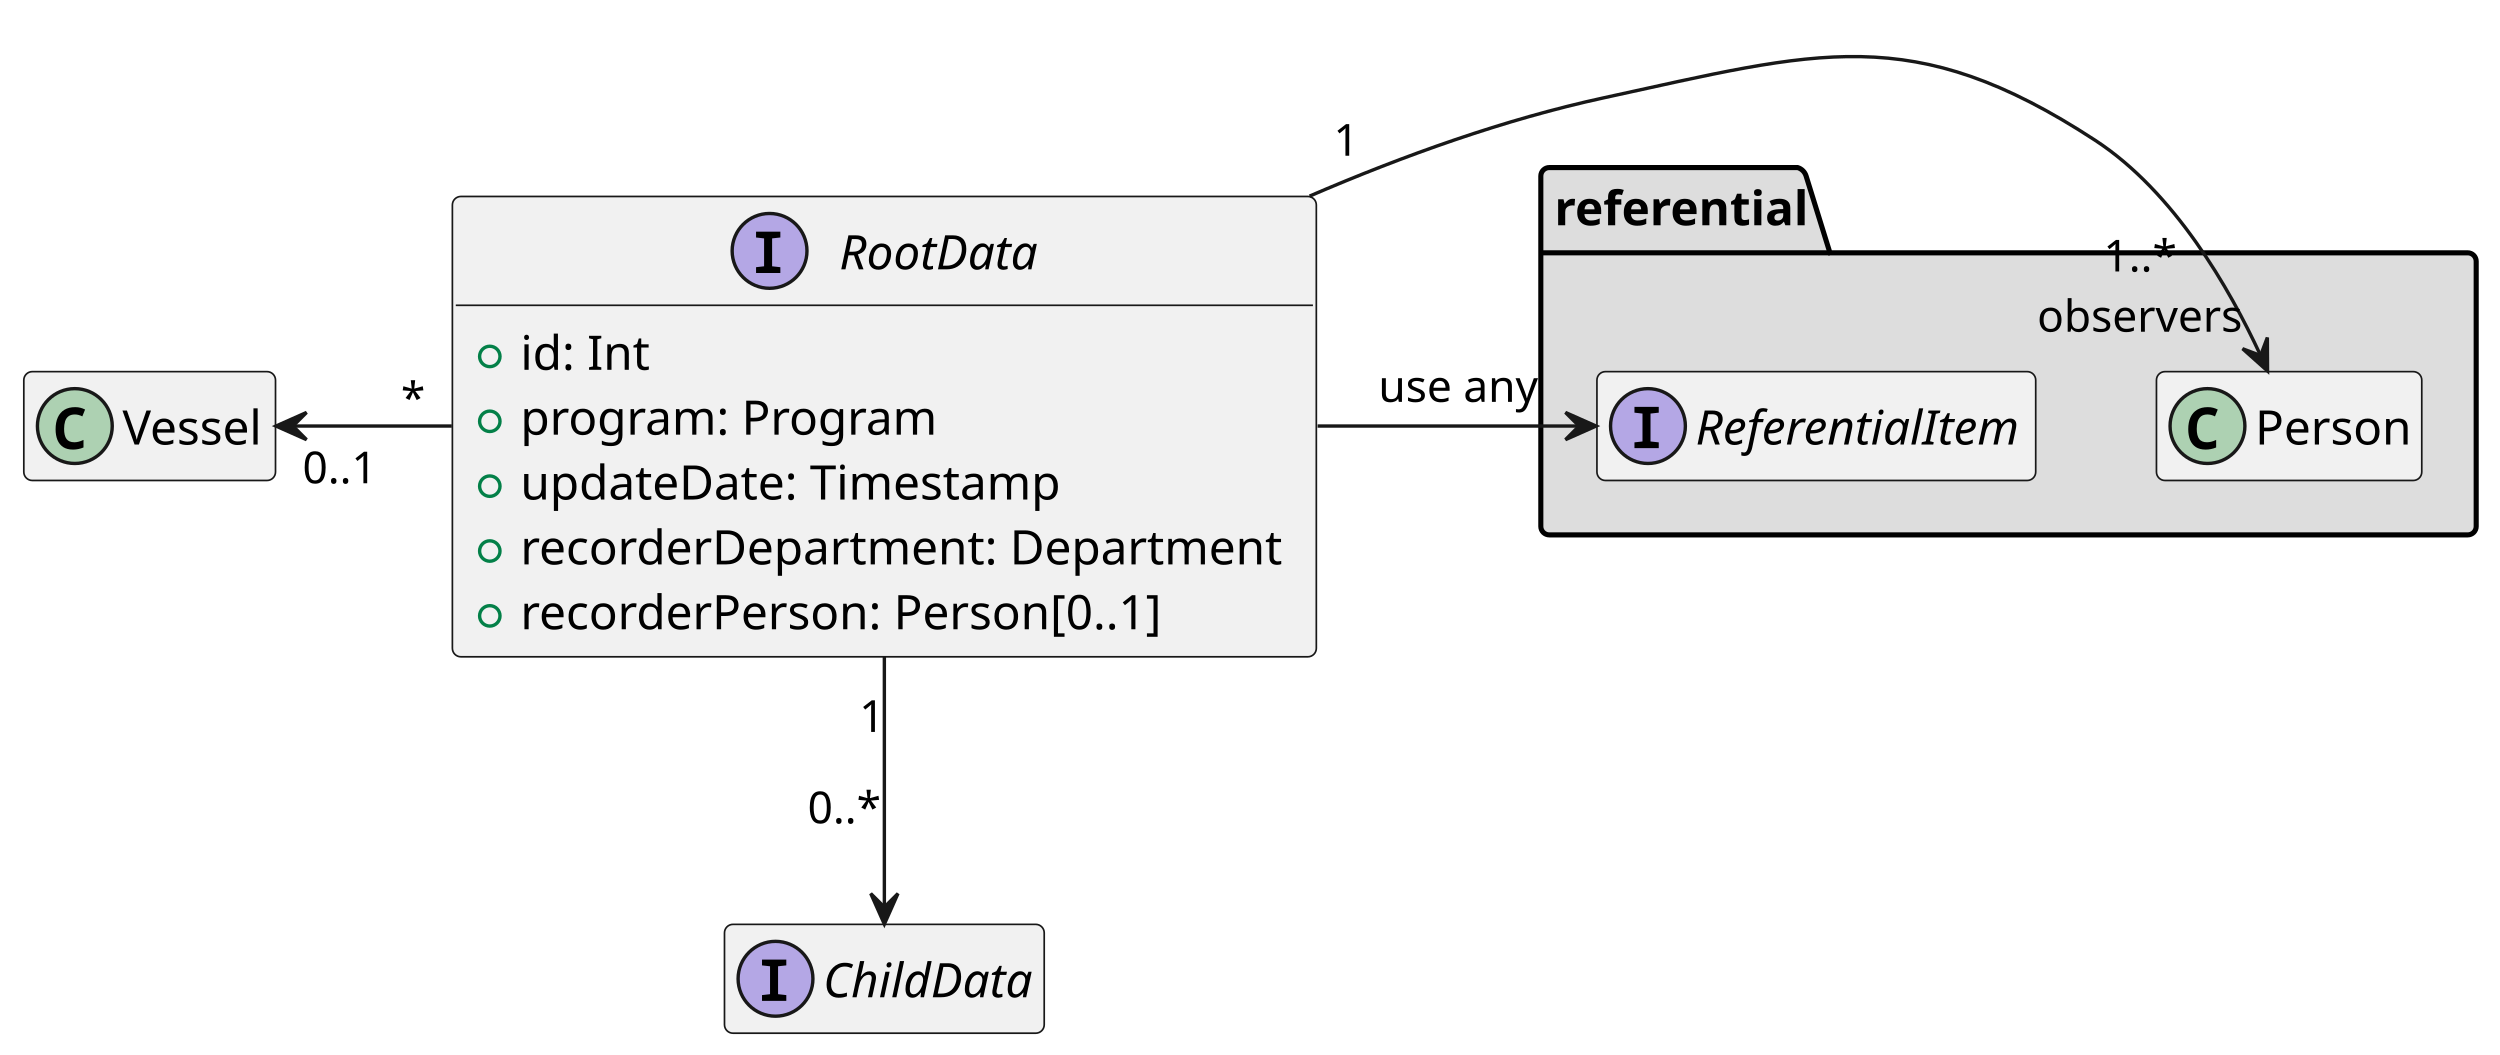
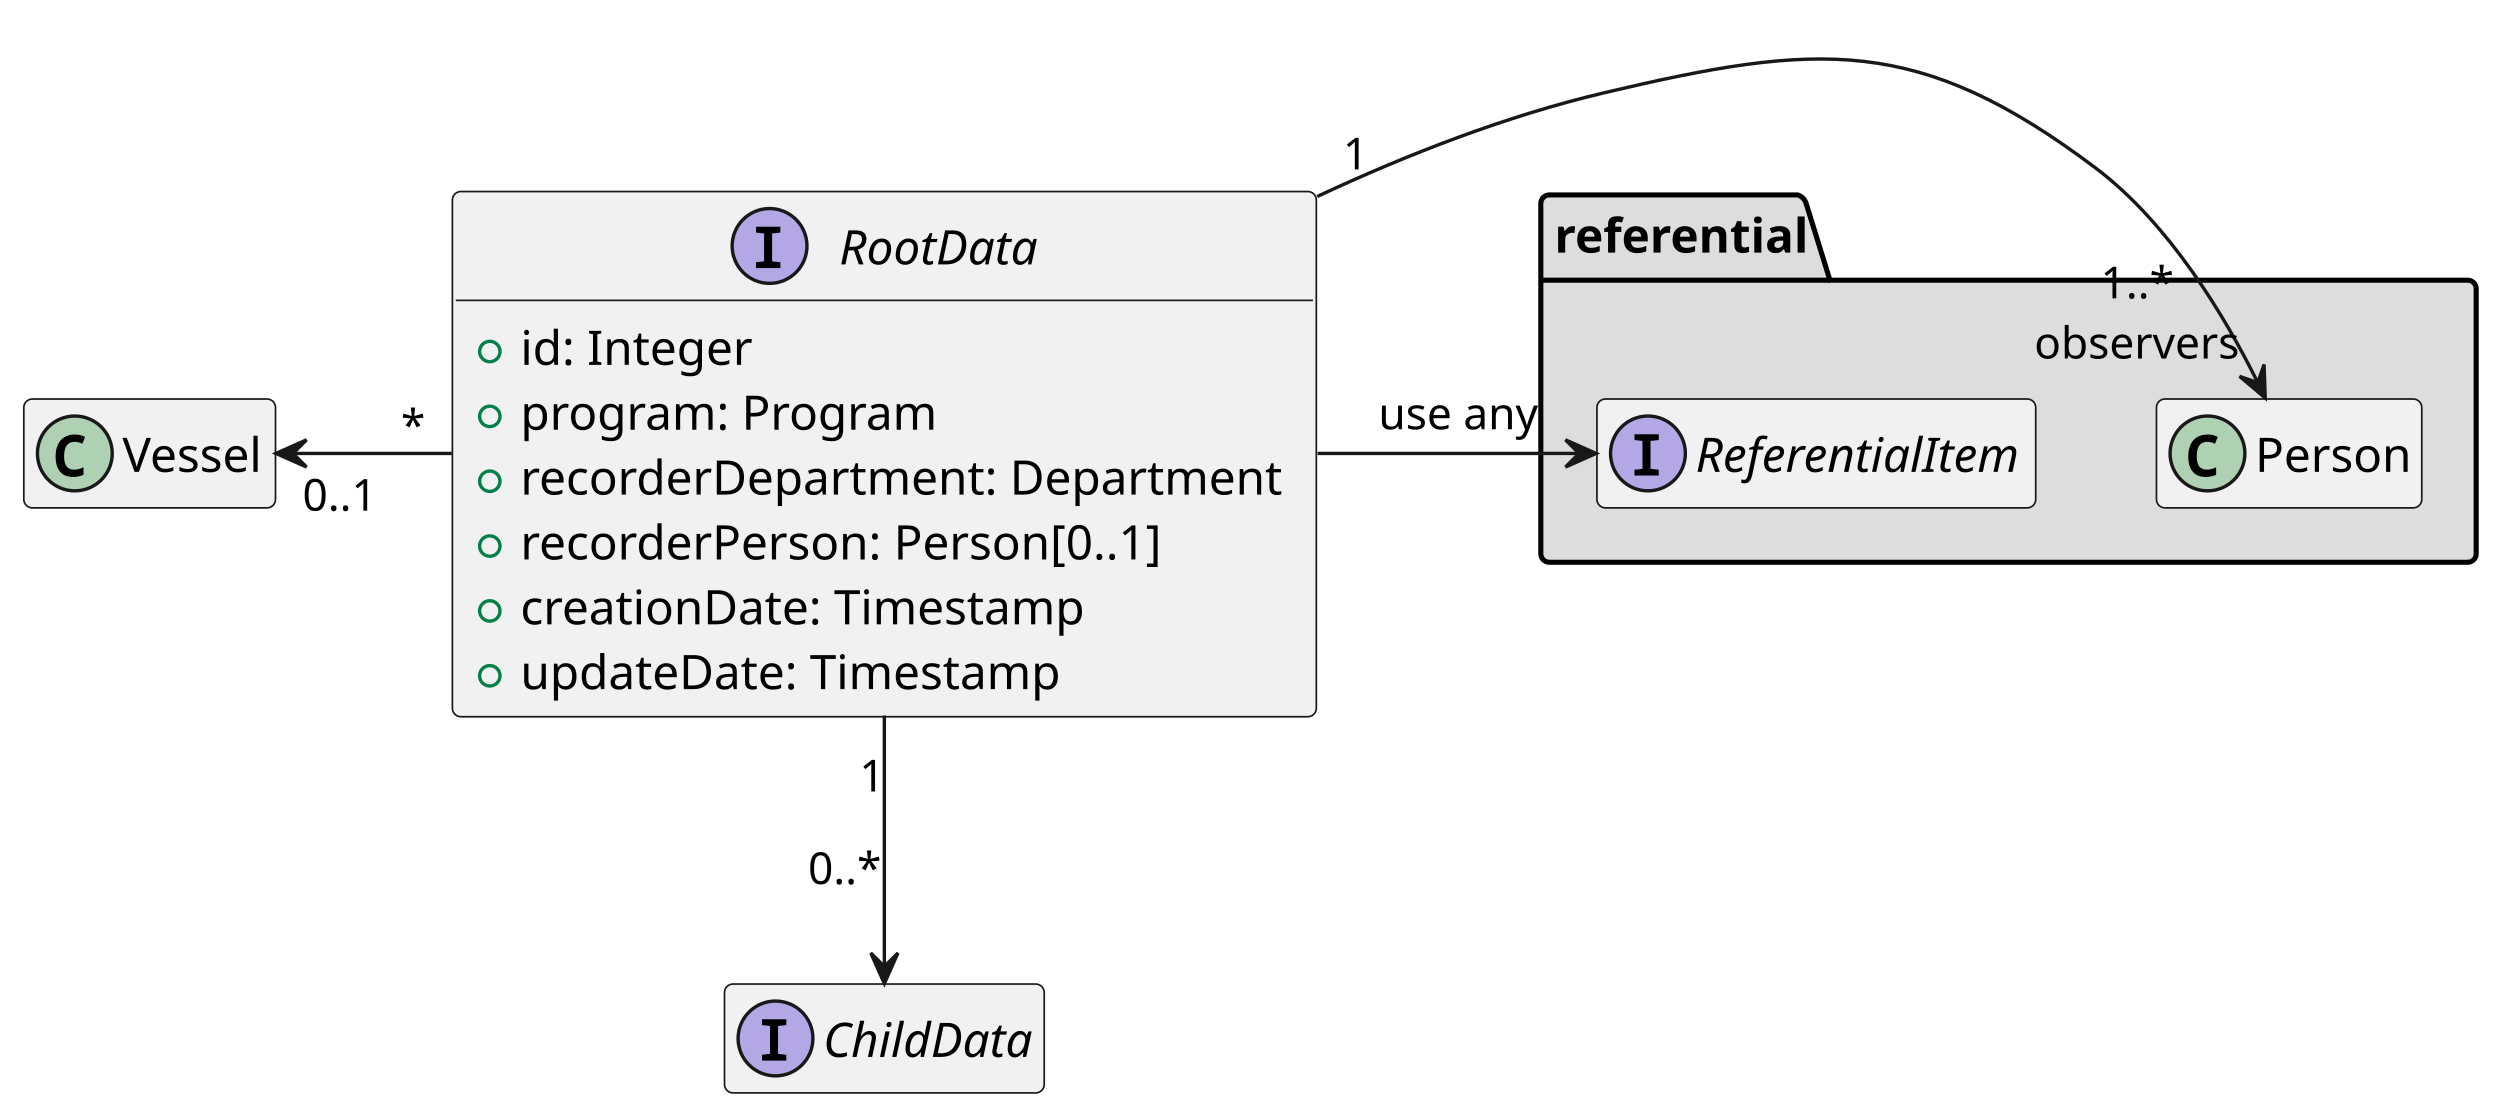
- <svg xmlns="http://www.w3.org/2000/svg" contentStyleType="text/css" height="310px" preserveAspectRatio="none" style="width:735px;height:310px;background:#FFFFFF;" version="1.1" viewBox="0 0 735 310" width="735px" zoomAndPan="magnify">
+ <svg xmlns="http://www.w3.org/2000/svg" contentStyleType="text/css" height="328px" preserveAspectRatio="none" style="width:735px;height:328px;background:#FFFFFF;" version="1.1" viewBox="0 0 735 328" width="735px" zoomAndPan="magnify">
  <defs />
  <g>
    <g id="cluster_referential">
-       <path d="M455.5,49.26 L528.5,49.26 A3.75,3.75 0 0 1 531,51.76 L538,74.328 L725.5,74.328 A2.5,2.5 0 0 1 728,76.828 L728,154.76 A2.5,2.5 0 0 1 725.5,157.26 L455.5,157.26 A2.5,2.5 0 0 1 453,154.76 L453,51.76 A2.5,2.5 0 0 1 455.5,49.26 " fill="#DDDDDD" style="stroke:#000000;stroke-width:1.5;" />
-       <line style="stroke:#000000;stroke-width:1.5;" x1="453" x2="538" y1="74.328" y2="74.328" />
-       <text fill="#000000" font-family="sans-serif" font-size="14" font-weight="bold" lengthAdjust="spacing" textLength="72" x="457" y="66.226">referential</text>
+       <path d="M455.5,57.309 L528.5,57.309 A3.75,3.75 0 0 1 531,59.809 L538,82.377 L725.5,82.377 A2.5,2.5 0 0 1 728,84.877 L728,162.809 A2.5,2.5 0 0 1 725.5,165.309 L455.5,165.309 A2.5,2.5 0 0 1 453,162.809 L453,59.809 A2.5,2.5 0 0 1 455.5,57.309 " fill="#DDDDDD" style="stroke:#000000;stroke-width:1.5;" />
+       <line style="stroke:#000000;stroke-width:1.5;" x1="453" x2="538" y1="82.377" y2="82.377" />
+       <text fill="#000000" font-family="sans-serif" font-size="14" font-weight="bold" lengthAdjust="spacing" textLength="72" x="457" y="74.275">referential</text>
    </g>
    <g id="elem_ReferentialItem">
-       <rect codeLine="18" fill="#F1F1F1" height="32" id="ReferentialItem" rx="2.5" ry="2.5" style="stroke:#181818;stroke-width:0.5;" width="129" x="469.5" y="109.26" />
-       <ellipse cx="484.5" cy="125.26" fill="#B4A7E5" rx="11" ry="11" style="stroke:#181818;stroke-width:1.0;" />
-       <path d="M480.531,131.76 L480.531,130.057 L482.891,129.791 L482.891,121.588 L480.531,121.323 L480.531,119.619 L487.672,119.619 L487.672,121.323 L485.25,121.588 L485.25,129.791 L487.672,130.057 L487.672,131.76 L480.531,131.76 Z " fill="#000000" />
-       <text fill="#000000" font-family="sans-serif" font-size="14" font-style="italic" lengthAdjust="spacing" textLength="97" x="498.5" y="130.692">ReferentialItem</text>
+       <rect codeLine="19" fill="#F1F1F1" height="32" id="ReferentialItem" rx="2.5" ry="2.5" style="stroke:#181818;stroke-width:0.5;" width="129" x="469.5" y="117.309" />
+       <ellipse cx="484.5" cy="133.309" fill="#B4A7E5" rx="11" ry="11" style="stroke:#181818;stroke-width:1.0;" />
+       <path d="M480.531,139.809 L480.531,138.106 L482.891,137.84 L482.891,129.637 L480.531,129.371 L480.531,127.668 L487.672,127.668 L487.672,129.371 L485.25,129.637 L485.25,137.84 L487.672,138.106 L487.672,139.809 L480.531,139.809 Z " fill="#000000" />
+       <text fill="#000000" font-family="sans-serif" font-size="14" font-style="italic" lengthAdjust="spacing" textLength="97" x="498.5" y="138.741">ReferentialItem</text>
    </g>
    <g id="elem_Person">
-       <rect fill="#F1F1F1" height="32" id="Person" rx="2.5" ry="2.5" style="stroke:#181818;stroke-width:0.5;" width="78" x="634" y="109.26" />
-       <ellipse cx="649" cy="125.26" fill="#ADD1B2" rx="11" ry="11" style="stroke:#181818;stroke-width:1.0;" />
-       <path d="M648.469,132.182 Q646.719,132.182 645.578,131.447 Q644.453,130.697 643.891,129.354 Q643.344,127.994 643.344,126.198 Q643.344,124.166 644,122.713 Q644.656,121.26 645.938,120.479 Q647.219,119.698 649.094,119.698 Q649.984,119.698 650.656,119.885 Q651.328,120.057 652.016,120.401 L651.203,122.416 Q650.578,122.104 650.031,121.979 Q649.5,121.854 649.016,121.854 Q647.844,121.854 647.141,122.385 Q646.438,122.916 646.141,123.869 Q645.844,124.823 645.844,126.088 Q645.844,128.104 646.562,129.072 Q647.281,130.026 648.875,130.026 Q649.469,130.026 650.094,129.869 Q650.719,129.713 651.547,129.338 L651.547,131.557 Q650.812,131.869 650.016,132.026 Q649.234,132.182 648.469,132.182 Z " fill="#000000" />
-       <text fill="#000000" font-family="sans-serif" font-size="14" lengthAdjust="spacing" textLength="46" x="663" y="130.692">Person</text>
+       <rect fill="#F1F1F1" height="32" id="Person" rx="2.5" ry="2.5" style="stroke:#181818;stroke-width:0.5;" width="78" x="634" y="117.309" />
+       <ellipse cx="649" cy="133.309" fill="#ADD1B2" rx="11" ry="11" style="stroke:#181818;stroke-width:1.0;" />
+       <path d="M648.469,140.231 Q646.719,140.231 645.578,139.496 Q644.453,138.746 643.891,137.403 Q643.344,136.043 643.344,134.246 Q643.344,132.215 644,130.762 Q644.656,129.309 645.938,128.528 Q647.219,127.746 649.094,127.746 Q649.984,127.746 650.656,127.934 Q651.328,128.106 652.016,128.45 L651.203,130.465 Q650.578,130.153 650.031,130.028 Q649.5,129.903 649.016,129.903 Q647.844,129.903 647.141,130.434 Q646.438,130.965 646.141,131.918 Q645.844,132.871 645.844,134.137 Q645.844,136.153 646.562,137.121 Q647.281,138.075 648.875,138.075 Q649.469,138.075 650.094,137.918 Q650.719,137.762 651.547,137.387 L651.547,139.606 Q650.812,139.918 650.016,140.075 Q649.234,140.231 648.469,140.231 Z " fill="#000000" />
+       <text fill="#000000" font-family="sans-serif" font-size="14" lengthAdjust="spacing" textLength="46" x="663" y="138.741">Person</text>
    </g>
    <g id="elem_RootData">
-       <rect codeLine="3" fill="#F1F1F1" height="135.34" id="RootData" rx="2.5" ry="2.5" style="stroke:#181818;stroke-width:0.5;" width="254" x="133" y="57.76" />
-       <ellipse cx="226.25" cy="73.76" fill="#B4A7E5" rx="11" ry="11" style="stroke:#181818;stroke-width:1.0;" />
-       <path d="M222.281,80.26 L222.281,78.557 L224.641,78.291 L224.641,70.088 L222.281,69.823 L222.281,68.119 L229.422,68.119 L229.422,69.823 L227,70.088 L227,78.291 L229.422,78.557 L229.422,80.26 L222.281,80.26 Z " fill="#000000" />
-       <text fill="#000000" font-family="sans-serif" font-size="14" font-style="italic" lengthAdjust="spacing" textLength="59" x="246.75" y="79.192">RootData</text>
-       <line style="stroke:#181818;stroke-width:0.5;" x1="134" x2="386" y1="89.76" y2="89.76" />
-       <ellipse cx="144" cy="104.794" fill="none" rx="3" ry="3" style="stroke:#038048;stroke-width:1.0;" />
-       <text fill="#000000" font-family="sans-serif" font-size="14" lengthAdjust="spacing" textLength="40" x="153" y="108.726">id: Int</text>
-       <ellipse cx="144" cy="123.862" fill="none" rx="3" ry="3" style="stroke:#038048;stroke-width:1.0;" />
-       <text fill="#000000" font-family="sans-serif" font-size="14" lengthAdjust="spacing" textLength="125" x="153" y="127.794">program: Program</text>
-       <ellipse cx="144" cy="142.93" fill="none" rx="3" ry="3" style="stroke:#038048;stroke-width:1.0;" />
-       <text fill="#000000" font-family="sans-serif" font-size="14" lengthAdjust="spacing" textLength="162" x="153" y="146.862">updateDate: Timestamp</text>
-       <ellipse cx="144" cy="161.998" fill="none" rx="3" ry="3" style="stroke:#038048;stroke-width:1.0;" />
-       <text fill="#000000" font-family="sans-serif" font-size="14" lengthAdjust="spacing" textLength="228" x="153" y="165.93">recorderDepartment: Department</text>
-       <ellipse cx="144" cy="181.066" fill="none" rx="3" ry="3" style="stroke:#038048;stroke-width:1.0;" />
-       <text fill="#000000" font-family="sans-serif" font-size="14" lengthAdjust="spacing" textLength="192" x="153" y="184.998">recorderPerson: Person[0..1]</text>
+       <rect codeLine="3" fill="#F1F1F1" height="154.407" id="RootData" rx="2.5" ry="2.5" style="stroke:#181818;stroke-width:0.5;" width="254" x="133" y="56.309" />
+       <ellipse cx="226.25" cy="72.309" fill="#B4A7E5" rx="11" ry="11" style="stroke:#181818;stroke-width:1.0;" />
+       <path d="M222.281,78.809 L222.281,77.106 L224.641,76.84 L224.641,68.637 L222.281,68.371 L222.281,66.668 L229.422,66.668 L229.422,68.371 L227,68.637 L227,76.84 L229.422,77.106 L229.422,78.809 L222.281,78.809 Z " fill="#000000" />
+       <text fill="#000000" font-family="sans-serif" font-size="14" font-style="italic" lengthAdjust="spacing" textLength="59" x="246.75" y="77.741">RootData</text>
+       <line style="stroke:#181818;stroke-width:0.5;" x1="134" x2="386" y1="88.309" y2="88.309" />
+       <ellipse cx="144" cy="103.343" fill="none" rx="3" ry="3" style="stroke:#038048;stroke-width:1.0;" />
+       <text fill="#000000" font-family="sans-serif" font-size="14" lengthAdjust="spacing" textLength="71" x="153" y="107.275">id: Integer</text>
+       <ellipse cx="144" cy="122.411" fill="none" rx="3" ry="3" style="stroke:#038048;stroke-width:1.0;" />
+       <text fill="#000000" font-family="sans-serif" font-size="14" lengthAdjust="spacing" textLength="125" x="153" y="126.343">program: Program</text>
+       <ellipse cx="144" cy="141.479" fill="none" rx="3" ry="3" style="stroke:#038048;stroke-width:1.0;" />
+       <text fill="#000000" font-family="sans-serif" font-size="14" lengthAdjust="spacing" textLength="228" x="153" y="145.411">recorderDepartment: Department</text>
+       <ellipse cx="144" cy="160.547" fill="none" rx="3" ry="3" style="stroke:#038048;stroke-width:1.0;" />
+       <text fill="#000000" font-family="sans-serif" font-size="14" lengthAdjust="spacing" textLength="192" x="153" y="164.479">recorderPerson: Person[0..1]</text>
+       <ellipse cx="144" cy="179.615" fill="none" rx="3" ry="3" style="stroke:#038048;stroke-width:1.0;" />
+       <text fill="#000000" font-family="sans-serif" font-size="14" lengthAdjust="spacing" textLength="169" x="153" y="183.547">creationDate: Timestamp</text>
+       <ellipse cx="144" cy="198.683" fill="none" rx="3" ry="3" style="stroke:#038048;stroke-width:1.0;" />
+       <text fill="#000000" font-family="sans-serif" font-size="14" lengthAdjust="spacing" textLength="162" x="153" y="202.614">updateDate: Timestamp</text>
    </g>
    <g id="elem_ChildData">
-       <rect codeLine="11" fill="#F1F1F1" height="32" id="ChildData" rx="2.5" ry="2.5" style="stroke:#181818;stroke-width:0.5;" width="94" x="213" y="271.76" />
-       <ellipse cx="228" cy="287.76" fill="#B4A7E5" rx="11" ry="11" style="stroke:#181818;stroke-width:1.0;" />
-       <path d="M224.031,294.26 L224.031,292.557 L226.391,292.291 L226.391,284.088 L224.031,283.822 L224.031,282.119 L231.172,282.119 L231.172,283.822 L228.75,284.088 L228.75,292.291 L231.172,292.557 L231.172,294.26 L224.031,294.26 Z " fill="#000000" />
-       <text fill="#000000" font-family="sans-serif" font-size="14" font-style="italic" lengthAdjust="spacing" textLength="62" x="242" y="293.192">ChildData</text>
+       <rect codeLine="12" fill="#F1F1F1" height="32" id="ChildData" rx="2.5" ry="2.5" style="stroke:#181818;stroke-width:0.5;" width="94" x="213" y="289.309" />
+       <ellipse cx="228" cy="305.309" fill="#B4A7E5" rx="11" ry="11" style="stroke:#181818;stroke-width:1.0;" />
+       <path d="M224.031,311.809 L224.031,310.106 L226.391,309.84 L226.391,301.637 L224.031,301.372 L224.031,299.668 L231.172,299.668 L231.172,301.372 L228.75,301.637 L228.75,309.84 L231.172,310.106 L231.172,311.809 L224.031,311.809 Z " fill="#000000" />
+       <text fill="#000000" font-family="sans-serif" font-size="14" font-style="italic" lengthAdjust="spacing" textLength="62" x="242" y="310.741">ChildData</text>
    </g>
    <g id="elem_Vessel">
-       <rect fill="#F1F1F1" height="32" id="Vessel" rx="2.5" ry="2.5" style="stroke:#181818;stroke-width:0.5;" width="74" x="7" y="109.26" />
-       <ellipse cx="22" cy="125.26" fill="#ADD1B2" rx="11" ry="11" style="stroke:#181818;stroke-width:1.0;" />
-       <path d="M21.469,132.182 Q19.719,132.182 18.578,131.447 Q17.453,130.697 16.891,129.354 Q16.344,127.994 16.344,126.198 Q16.344,124.166 17,122.713 Q17.656,121.26 18.938,120.479 Q20.219,119.698 22.094,119.698 Q22.984,119.698 23.656,119.885 Q24.328,120.057 25.016,120.401 L24.203,122.416 Q23.578,122.104 23.031,121.979 Q22.5,121.854 22.016,121.854 Q20.844,121.854 20.141,122.385 Q19.438,122.916 19.141,123.869 Q18.844,124.823 18.844,126.088 Q18.844,128.104 19.562,129.072 Q20.281,130.026 21.875,130.026 Q22.469,130.026 23.094,129.869 Q23.719,129.713 24.547,129.338 L24.547,131.557 Q23.812,131.869 23.016,132.026 Q22.234,132.182 21.469,132.182 Z " fill="#000000" />
-       <text fill="#000000" font-family="sans-serif" font-size="14" lengthAdjust="spacing" textLength="42" x="36" y="130.692">Vessel</text>
+       <rect fill="#F1F1F1" height="32" id="Vessel" rx="2.5" ry="2.5" style="stroke:#181818;stroke-width:0.5;" width="74" x="7" y="117.309" />
+       <ellipse cx="22" cy="133.309" fill="#ADD1B2" rx="11" ry="11" style="stroke:#181818;stroke-width:1.0;" />
+       <path d="M21.469,140.231 Q19.719,140.231 18.578,139.496 Q17.453,138.746 16.891,137.403 Q16.344,136.043 16.344,134.246 Q16.344,132.215 17,130.762 Q17.656,129.309 18.938,128.528 Q20.219,127.746 22.094,127.746 Q22.984,127.746 23.656,127.934 Q24.328,128.106 25.016,128.45 L24.203,130.465 Q23.578,130.153 23.031,130.028 Q22.5,129.903 22.016,129.903 Q20.844,129.903 20.141,130.434 Q19.438,130.965 19.141,131.918 Q18.844,132.871 18.844,134.137 Q18.844,136.153 19.562,137.121 Q20.281,138.075 21.875,138.075 Q22.469,138.075 23.094,137.918 Q23.719,137.762 24.547,137.387 L24.547,139.606 Q23.812,139.918 23.016,140.075 Q22.234,140.231 21.469,140.231 Z " fill="#000000" />
+       <text fill="#000000" font-family="sans-serif" font-size="14" lengthAdjust="spacing" textLength="42" x="36" y="138.741">Vessel</text>
    </g>
    <g id="link_Vessel_RootData">
-       <path codeLine="14" d="M86.48,125.26 C100.21,125.26 116.21,125.26 132.83,125.26 " fill="none" id="Vessel-backto-RootData" style="stroke:#181818;stroke-width:1.0;" />
-       <polygon fill="#181818" points="81.13,125.26,90.13,129.26,86.13,125.26,90.13,121.26,81.13,125.26" style="stroke:#181818;stroke-width:1.0;" />
-       <text fill="#000000" font-family="sans-serif" font-size="13" lengthAdjust="spacing" textLength="15" x="99.5" y="118.157">     </text>
-       <text fill="#000000" font-family="sans-serif" font-size="13" lengthAdjust="spacing" textLength="20" x="88.936" y="142.09">0..1</text>
-       <text fill="#000000" font-family="sans-serif" font-size="13" lengthAdjust="spacing" textLength="3" x="97.436" y="159.796"> </text>
-       <text fill="#000000" font-family="sans-serif" font-size="13" lengthAdjust="spacing" textLength="7" x="117.867" y="121.65">*</text>
+       <path codeLine="15" d="M86.48,133.309 C100.21,133.309 116.21,133.309 132.83,133.309 " fill="none" id="Vessel-backto-RootData" style="stroke:#181818;stroke-width:1.0;" />
+       <polygon fill="#181818" points="81.13,133.309,90.13,137.309,86.13,133.309,90.13,129.309,81.13,133.309" style="stroke:#181818;stroke-width:1.0;" />
+       <text fill="#000000" font-family="sans-serif" font-size="13" lengthAdjust="spacing" textLength="15" x="99.5" y="126.206">     </text>
+       <text fill="#000000" font-family="sans-serif" font-size="13" lengthAdjust="spacing" textLength="20" x="88.936" y="150.139">0..1</text>
+       <text fill="#000000" font-family="sans-serif" font-size="13" lengthAdjust="spacing" textLength="3" x="97.436" y="167.845"> </text>
+       <text fill="#000000" font-family="sans-serif" font-size="13" lengthAdjust="spacing" textLength="7" x="117.867" y="129.697">*</text>
    </g>
    <g id="link_RootData_ChildData">
-       <path codeLine="15" d="M260,192.93 C260,219.31 260,247.71 260,266.27 " fill="none" id="RootData-to-ChildData" style="stroke:#181818;stroke-width:1.0;" />
-       <polygon fill="#181818" points="260,271.7,264,262.7,260,266.7,256,262.7,260,271.7" style="stroke:#181818;stroke-width:1.0;" />
-       <text fill="#000000" font-family="sans-serif" font-size="13" lengthAdjust="spacing" textLength="15" x="261" y="237.657">     </text>
-       <text fill="#000000" font-family="sans-serif" font-size="13" lengthAdjust="spacing" textLength="7" x="252.617" y="215.178">1</text>
-       <text fill="#000000" font-family="sans-serif" font-size="13" lengthAdjust="spacing" textLength="20" x="237.438" y="242.05">0..*</text>
-       <text fill="#000000" font-family="sans-serif" font-size="13" lengthAdjust="spacing" textLength="3" x="245.938" y="259.756"> </text>
+       <path codeLine="16" d="M260,210.359 C260,237.279 260,265.409 260,283.789 " fill="none" id="RootData-to-ChildData" style="stroke:#181818;stroke-width:1.0;" />
+       <polygon fill="#181818" points="260,289.169,264,280.169,260,284.169,256,280.169,260,289.169" style="stroke:#181818;stroke-width:1.0;" />
+       <text fill="#000000" font-family="sans-serif" font-size="13" lengthAdjust="spacing" textLength="15" x="261" y="255.206">     </text>
+       <text fill="#000000" font-family="sans-serif" font-size="13" lengthAdjust="spacing" textLength="7" x="252.655" y="232.692">1</text>
+       <text fill="#000000" font-family="sans-serif" font-size="13" lengthAdjust="spacing" textLength="20" x="237.562" y="259.916">0..*</text>
+       <text fill="#000000" font-family="sans-serif" font-size="13" lengthAdjust="spacing" textLength="3" x="246.062" y="277.623"> </text>
    </g>
    <g id="link_RootData_Person">
-       <path codeLine="21" d="M385.01,57.66 C412.74,45.7 442.51,35.06 471.5,28.76 C534.49,15.07 562.04,6 616,41.26 C639.26,56.46 655.48,84.79 664.52,104.32 " fill="none" id="RootData-to-Person" style="stroke:#181818;stroke-width:1.0;" />
-       <polygon fill="#181818" points="666.66,109.08,666.603,99.231,664.603,104.523,659.311,102.523,666.66,109.08" style="stroke:#181818;stroke-width:1.0;" />
-       <text fill="#000000" font-family="sans-serif" font-size="13" lengthAdjust="spacing" textLength="75" x="472.5" y="23.657">                         </text>
-       <text fill="#000000" font-family="sans-serif" font-size="13" lengthAdjust="spacing" textLength="7" x="392.06" y="45.779">1</text>
-       <text fill="#000000" font-family="sans-serif" font-size="13" lengthAdjust="spacing" textLength="20" x="618.424" y="79.818">1..*</text>
-       <text fill="#000000" font-family="sans-serif" font-size="13" lengthAdjust="spacing" textLength="59" x="598.924" y="97.524">observers</text>
+       <path codeLine="22" d="M387.26,57.769 C414.22,45.169 443.12,34.019 471.5,27.309 C534.72,12.349 564.08,10.259 616,49.309 C637.94,65.809 654.29,93.339 663.72,112.359 " fill="none" id="RootData-to-Person" style="stroke:#181818;stroke-width:1.0;" />
+       <polygon fill="#181818" points="665.97,116.999,665.636,107.156,663.785,112.501,658.44,110.651,665.97,116.999" style="stroke:#181818;stroke-width:1.0;" />
+       <text fill="#000000" font-family="sans-serif" font-size="13" lengthAdjust="spacing" textLength="75" x="472.5" y="22.206">                         </text>
+       <text fill="#000000" font-family="sans-serif" font-size="13" lengthAdjust="spacing" textLength="7" x="394.82" y="49.816">1</text>
+       <text fill="#000000" font-family="sans-serif" font-size="13" lengthAdjust="spacing" textLength="20" x="617.566" y="87.705">1..*</text>
+       <text fill="#000000" font-family="sans-serif" font-size="13" lengthAdjust="spacing" textLength="59" x="598.066" y="105.411">observers</text>
    </g>
    <g id="link_RootData_ReferentialItem">
-       <path codeLine="22" d="M387.37,125.26 C413.75,125.26 440.6,125.26 464,125.26 " fill="none" id="RootData-to-ReferentialItem" style="stroke:#181818;stroke-width:1.0;" />
-       <polygon fill="#181818" points="469.24,125.26,460.24,121.26,464.24,125.26,460.24,129.26,469.24,125.26" style="stroke:#181818;stroke-width:1.0;" />
-       <text fill="#000000" font-family="sans-serif" font-size="13" lengthAdjust="spacing" textLength="46" x="405.25" y="118.157">use any</text>
+       <path codeLine="23" d="M387.37,133.309 C413.75,133.309 440.6,133.309 464,133.309 " fill="none" id="RootData-to-ReferentialItem" style="stroke:#181818;stroke-width:1.0;" />
+       <polygon fill="#181818" points="469.24,133.309,460.24,129.309,464.24,133.309,460.24,137.309,469.24,133.309" style="stroke:#181818;stroke-width:1.0;" />
+       <text fill="#000000" font-family="sans-serif" font-size="13" lengthAdjust="spacing" textLength="46" x="405.25" y="126.206">use any</text>
    </g>
  </g>
</svg>
